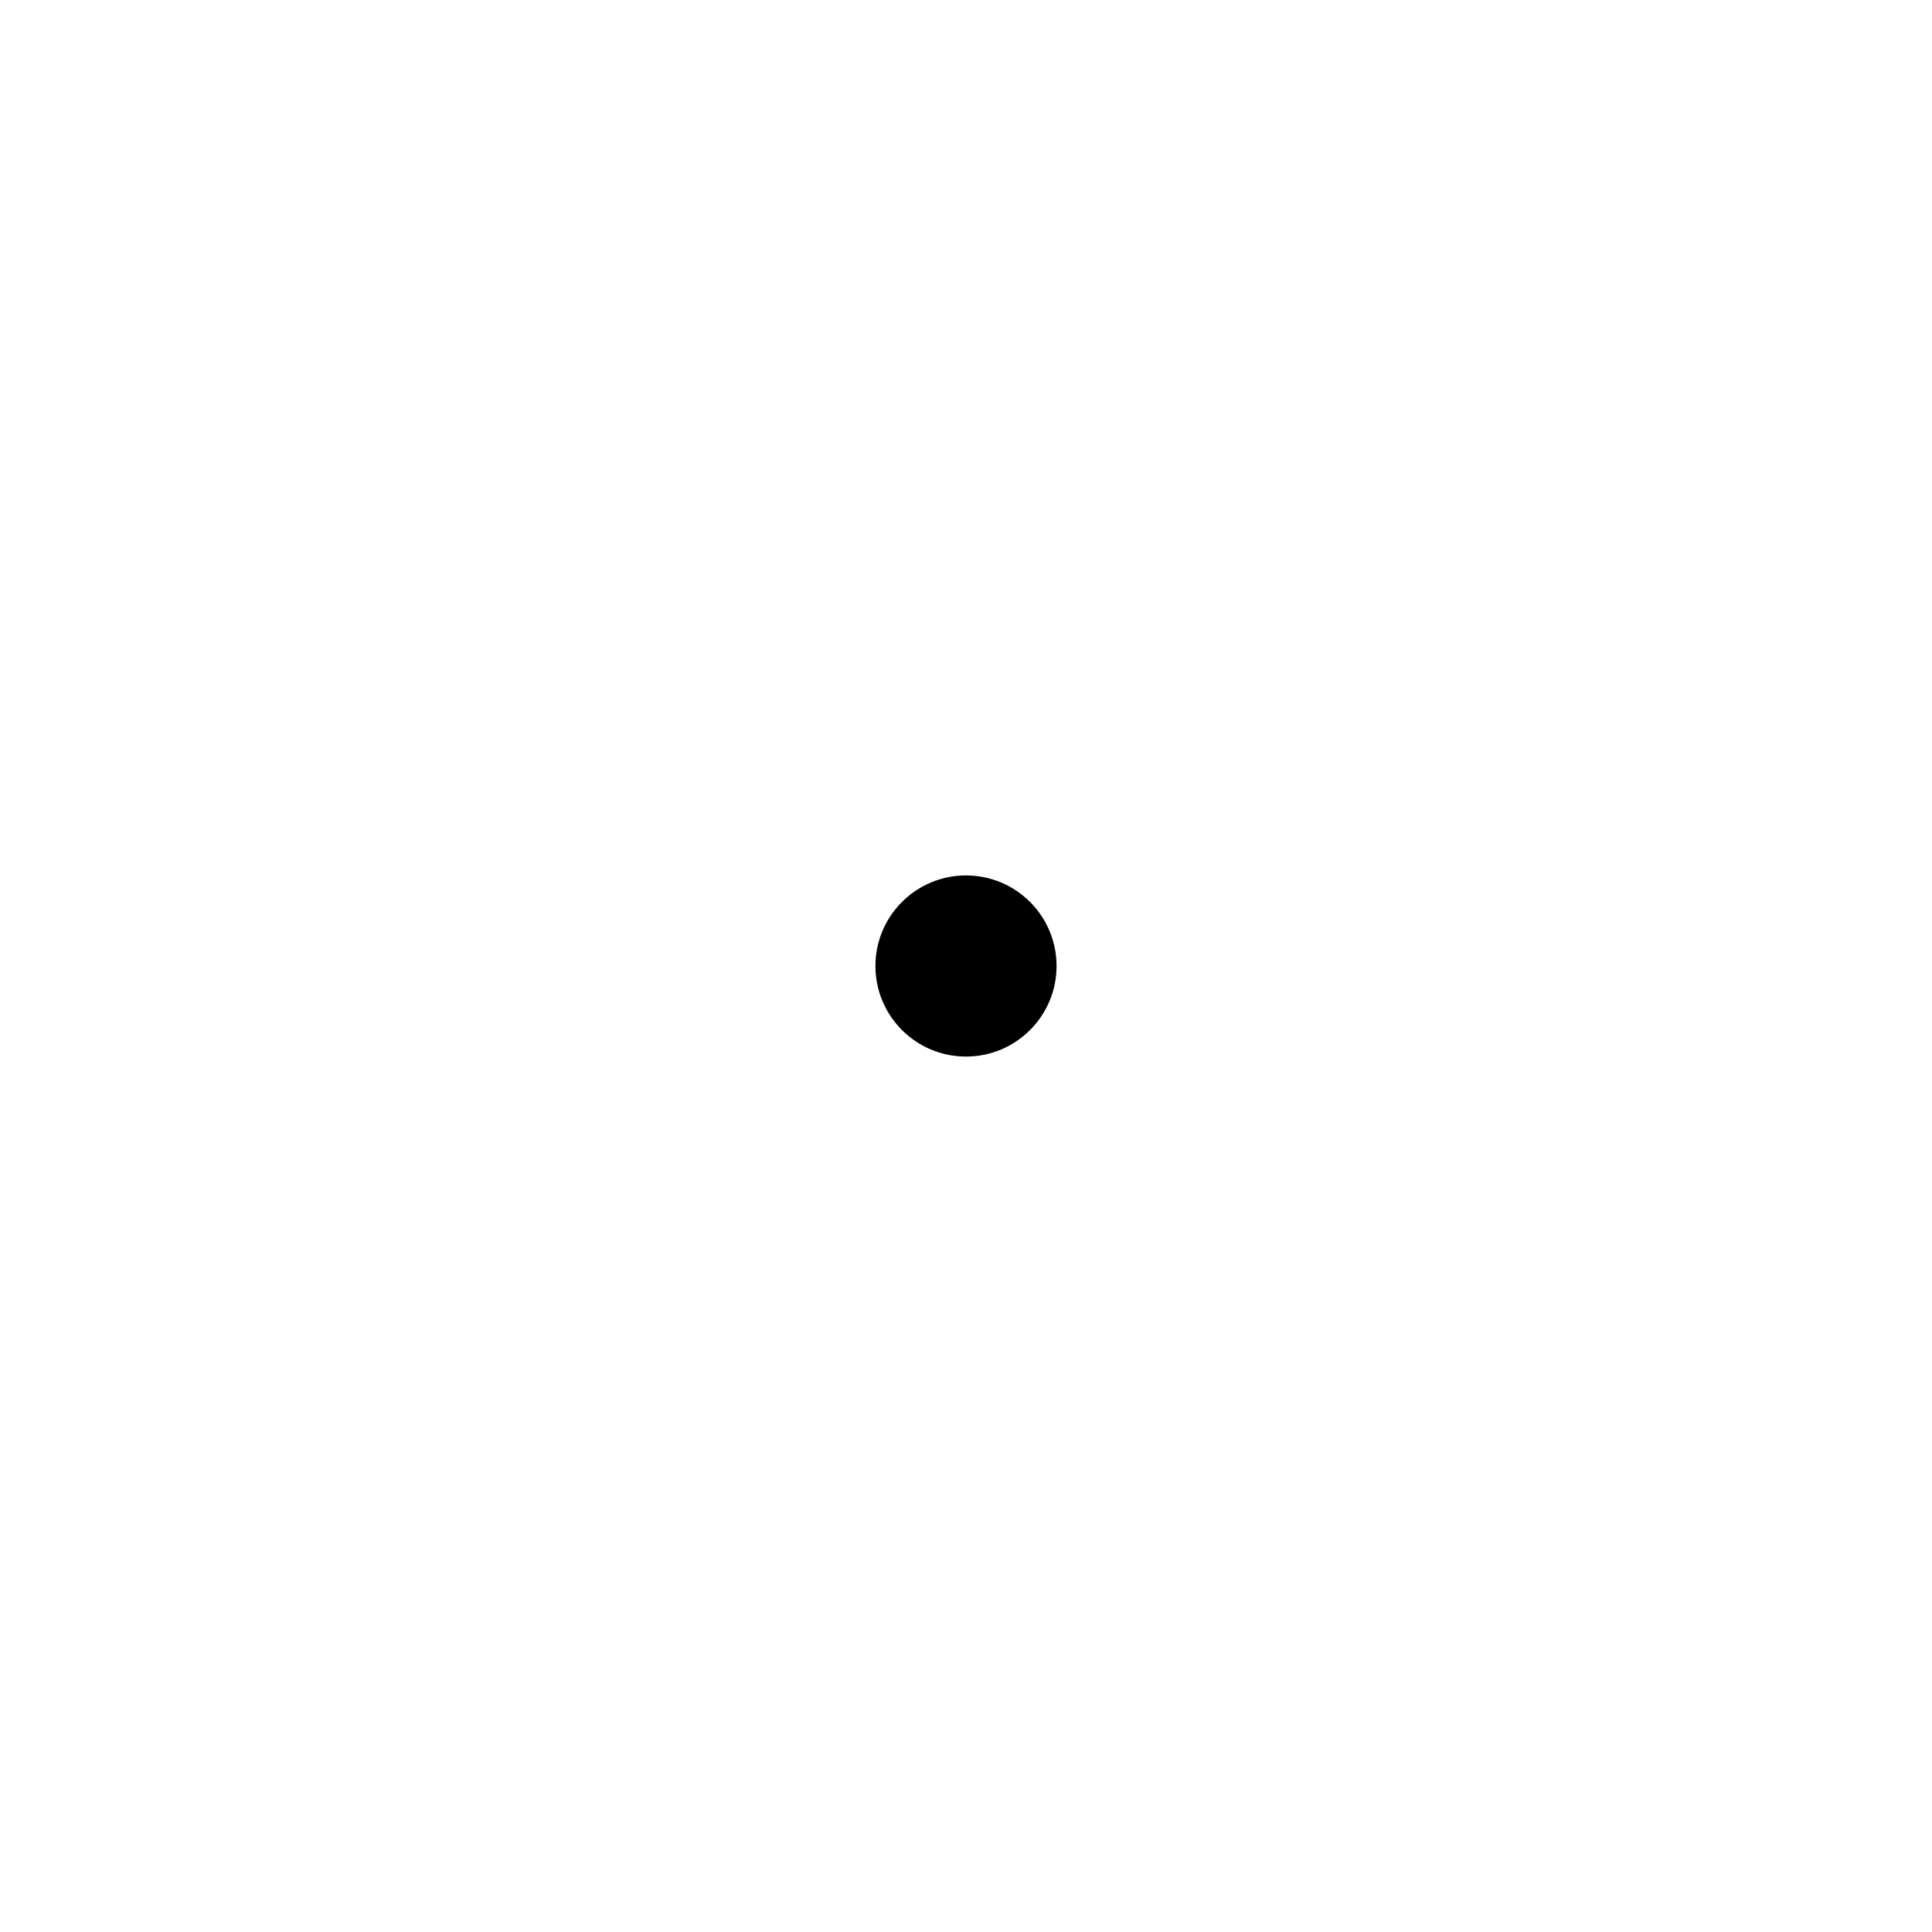
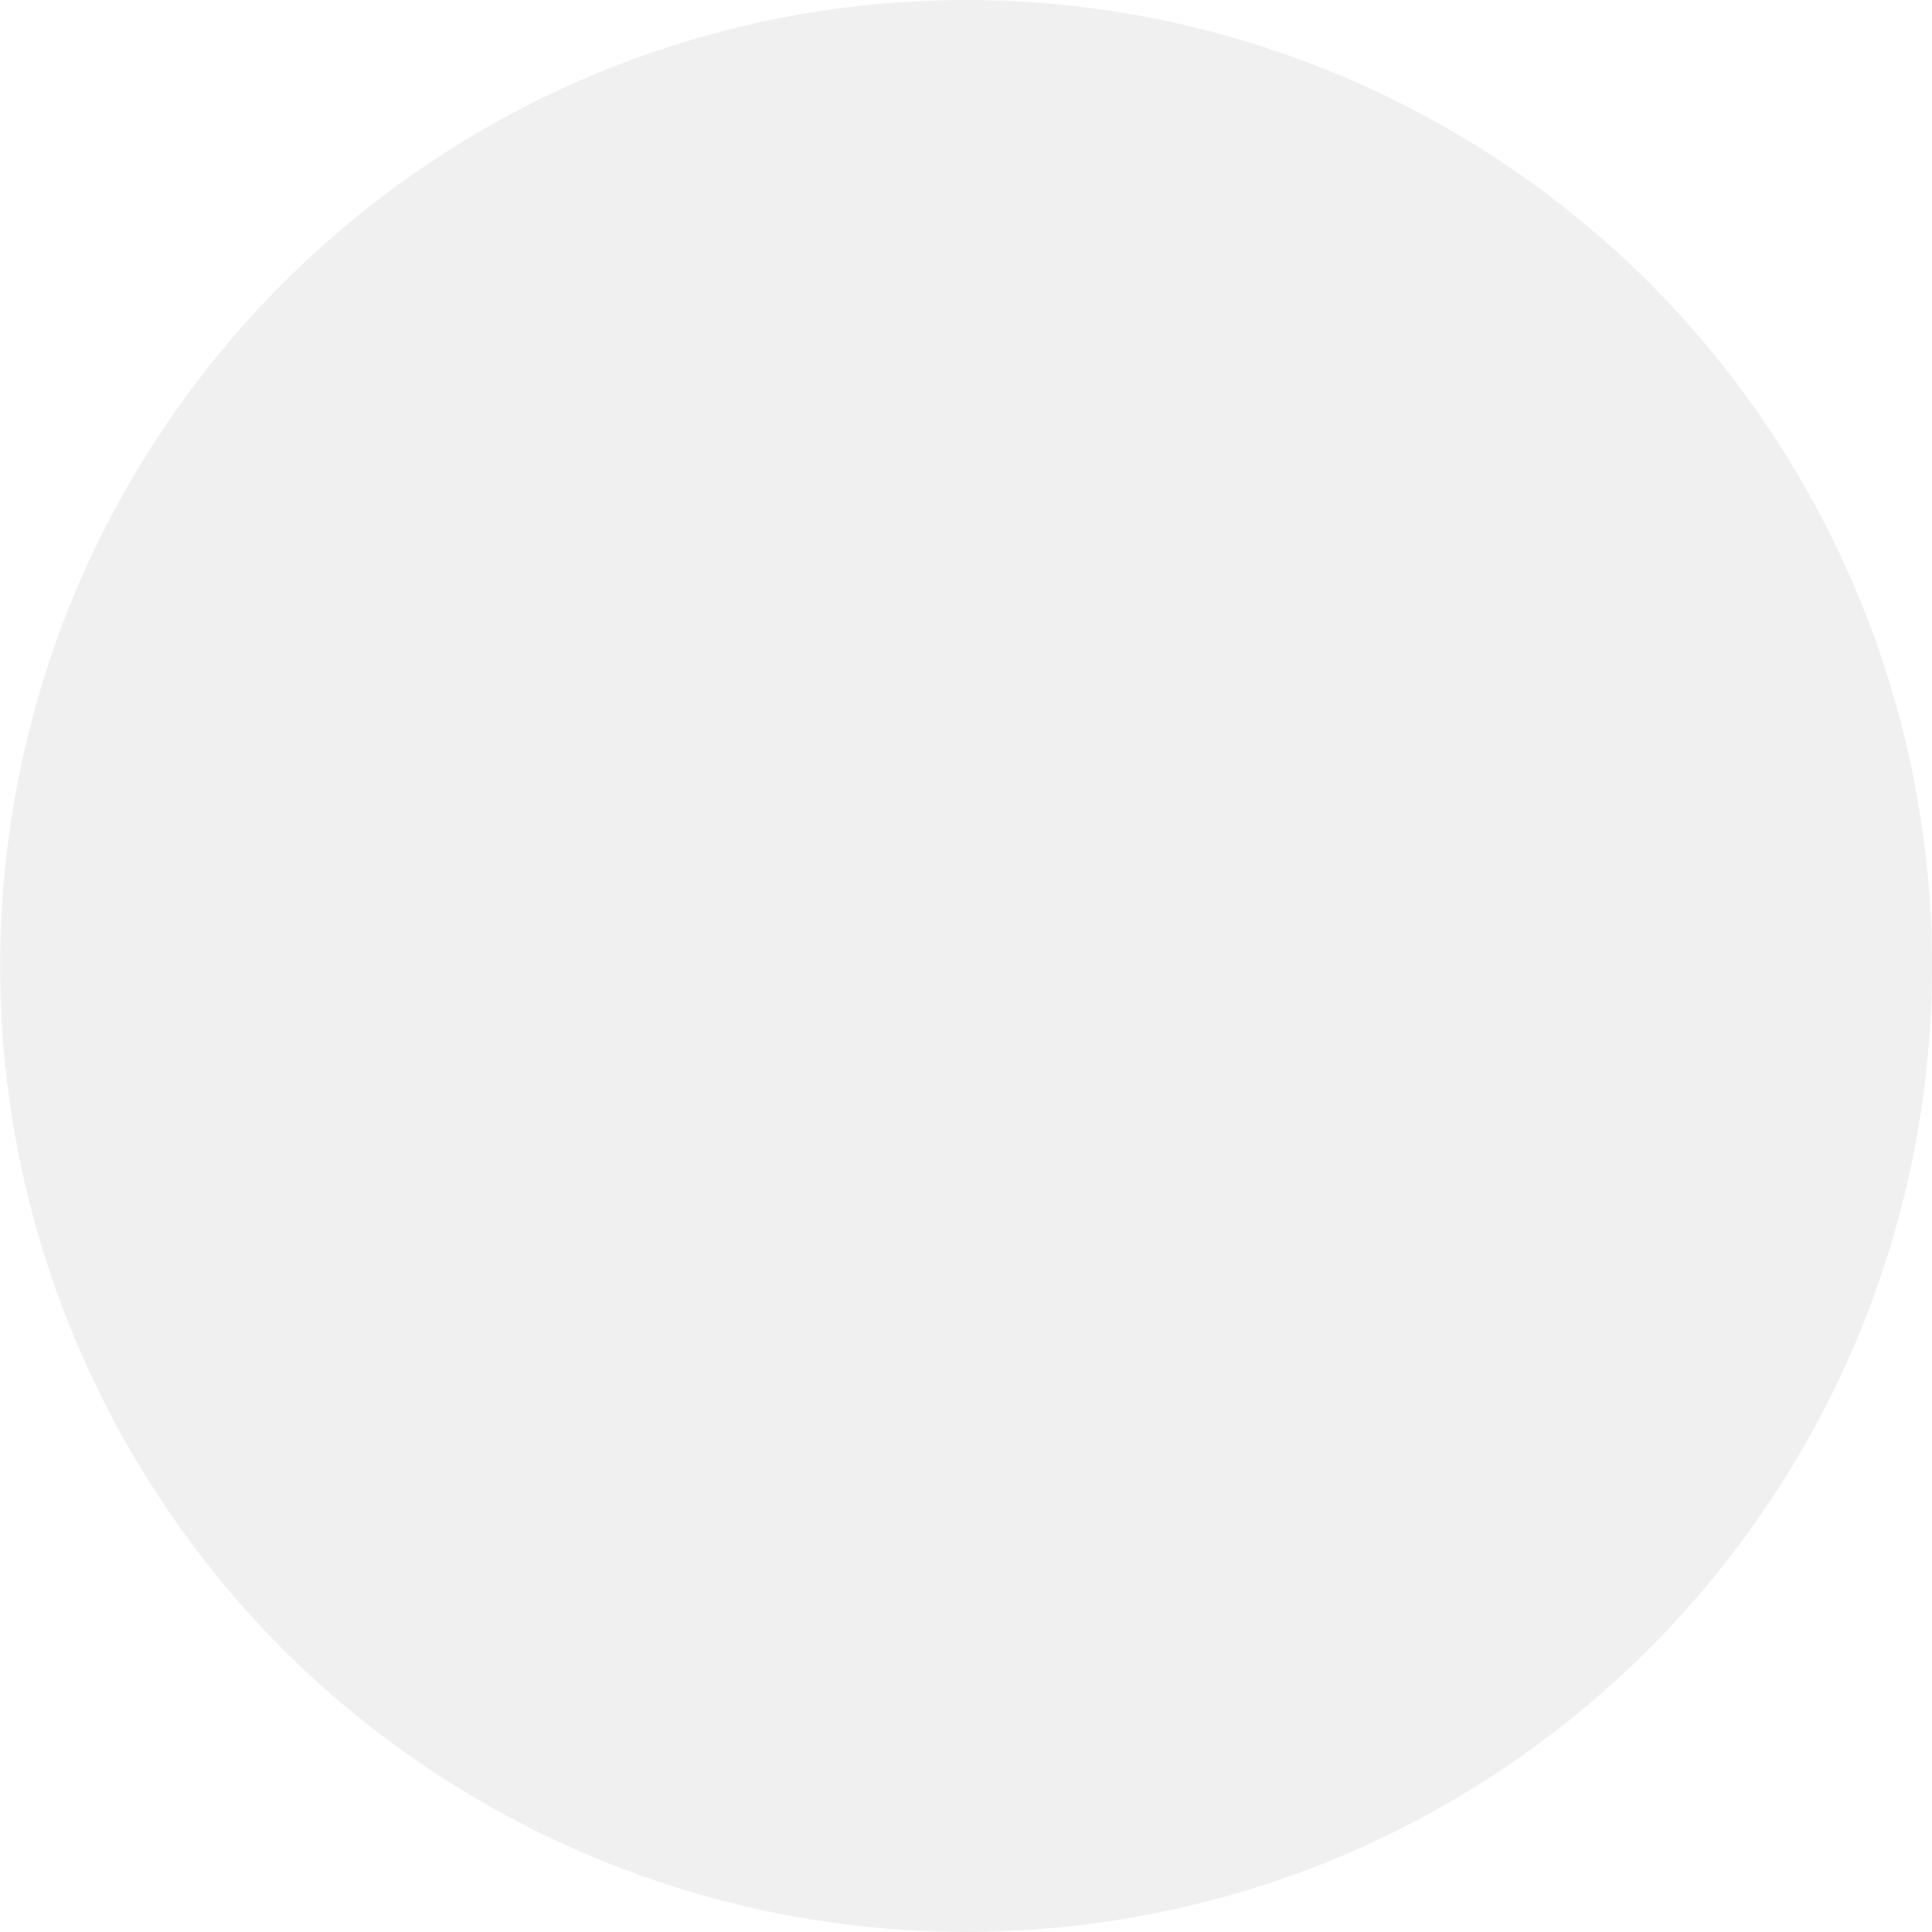
- <svg xmlns="http://www.w3.org/2000/svg" width="32" height="32" fill="#000000" viewBox="0 0 256 256">
-   <path d="M140,128a12,12,0,1,1-12-12A12,12,0,0,1,140,128Z" />
+ <svg xmlns="http://www.w3.org/2000/svg" width="3" height="3" viewBox="0 0 3 3" fill="none">
+   <path d="M3 1.5C3 1.797 2.912 2.087 2.747 2.333C2.582 2.58 2.348 2.772 2.074 2.886C1.8 2.999 1.498 3.029 1.207 2.971C0.916 2.913 0.649 2.77 0.439 2.561C0.23 2.351 0.087 2.084 0.029 1.793C-0.029 1.502 0.001 1.2 0.114 0.926C0.228 0.652 0.42 0.418 0.667 0.253C0.913 0.088 1.203 0 1.5 0C1.898 0 2.279 0.158 2.561 0.439C2.842 0.721 3 1.102 3 1.5Z" fill="#F0F0F0" />
</svg>
